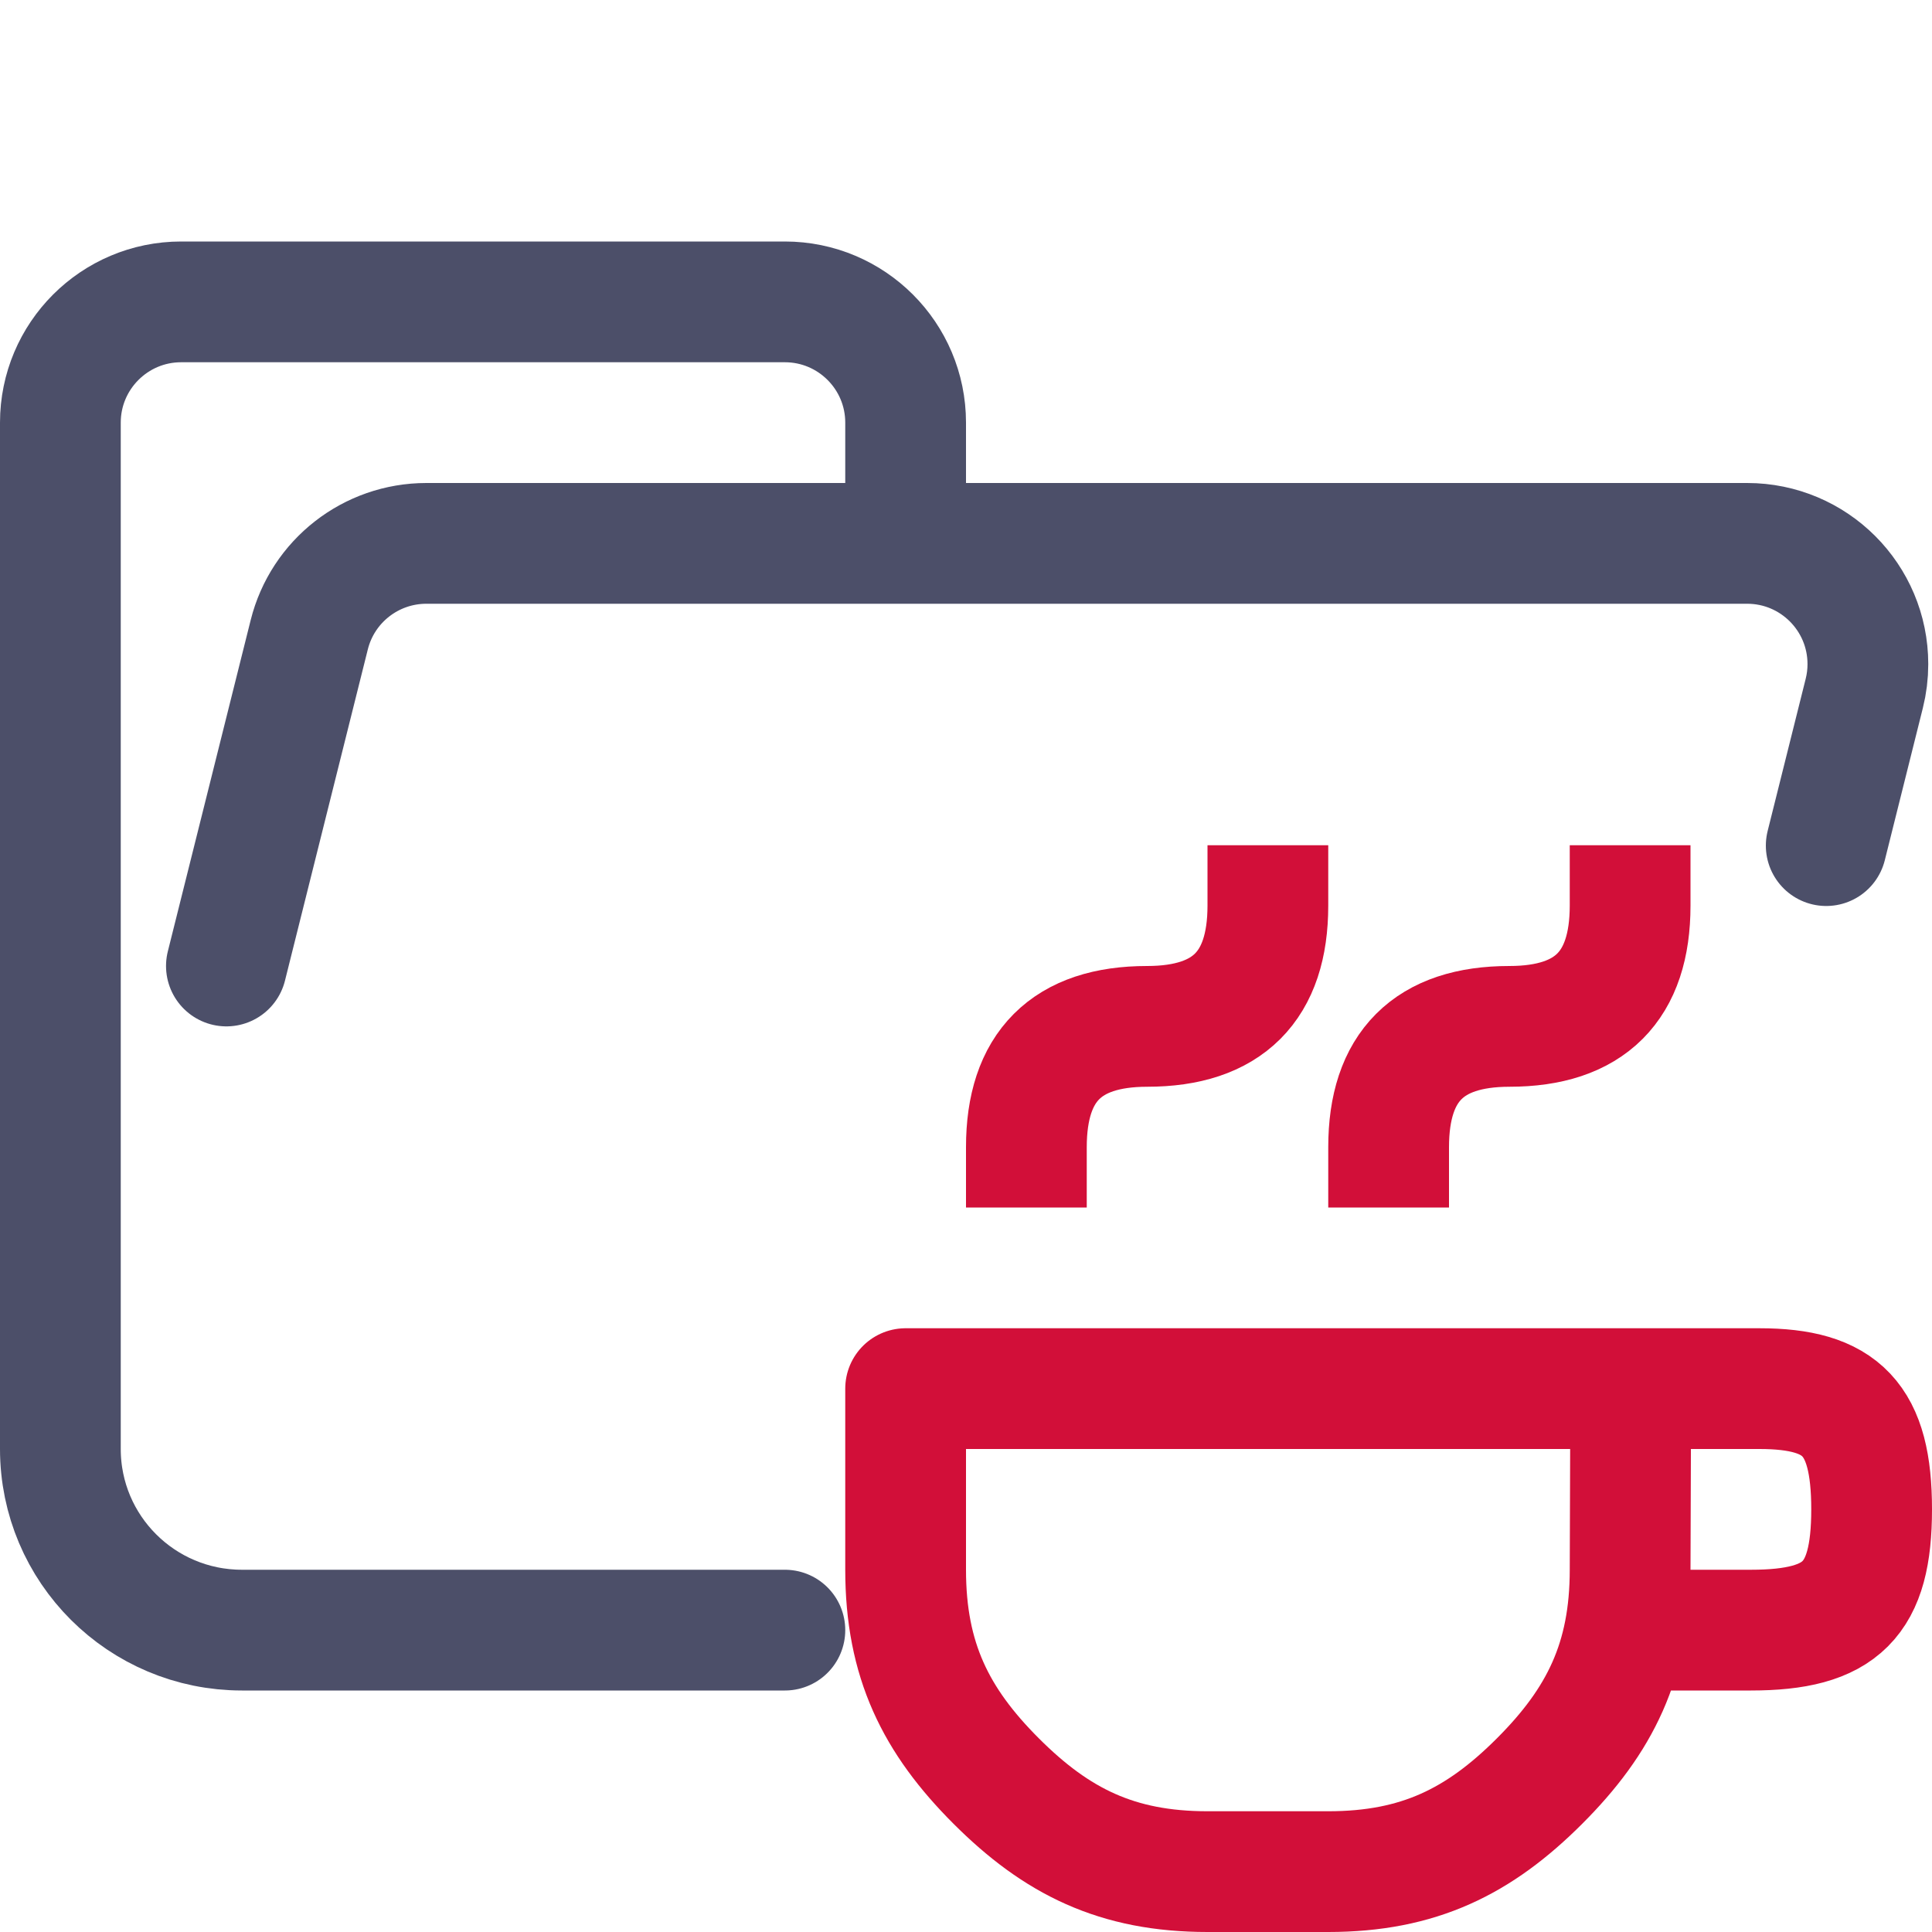
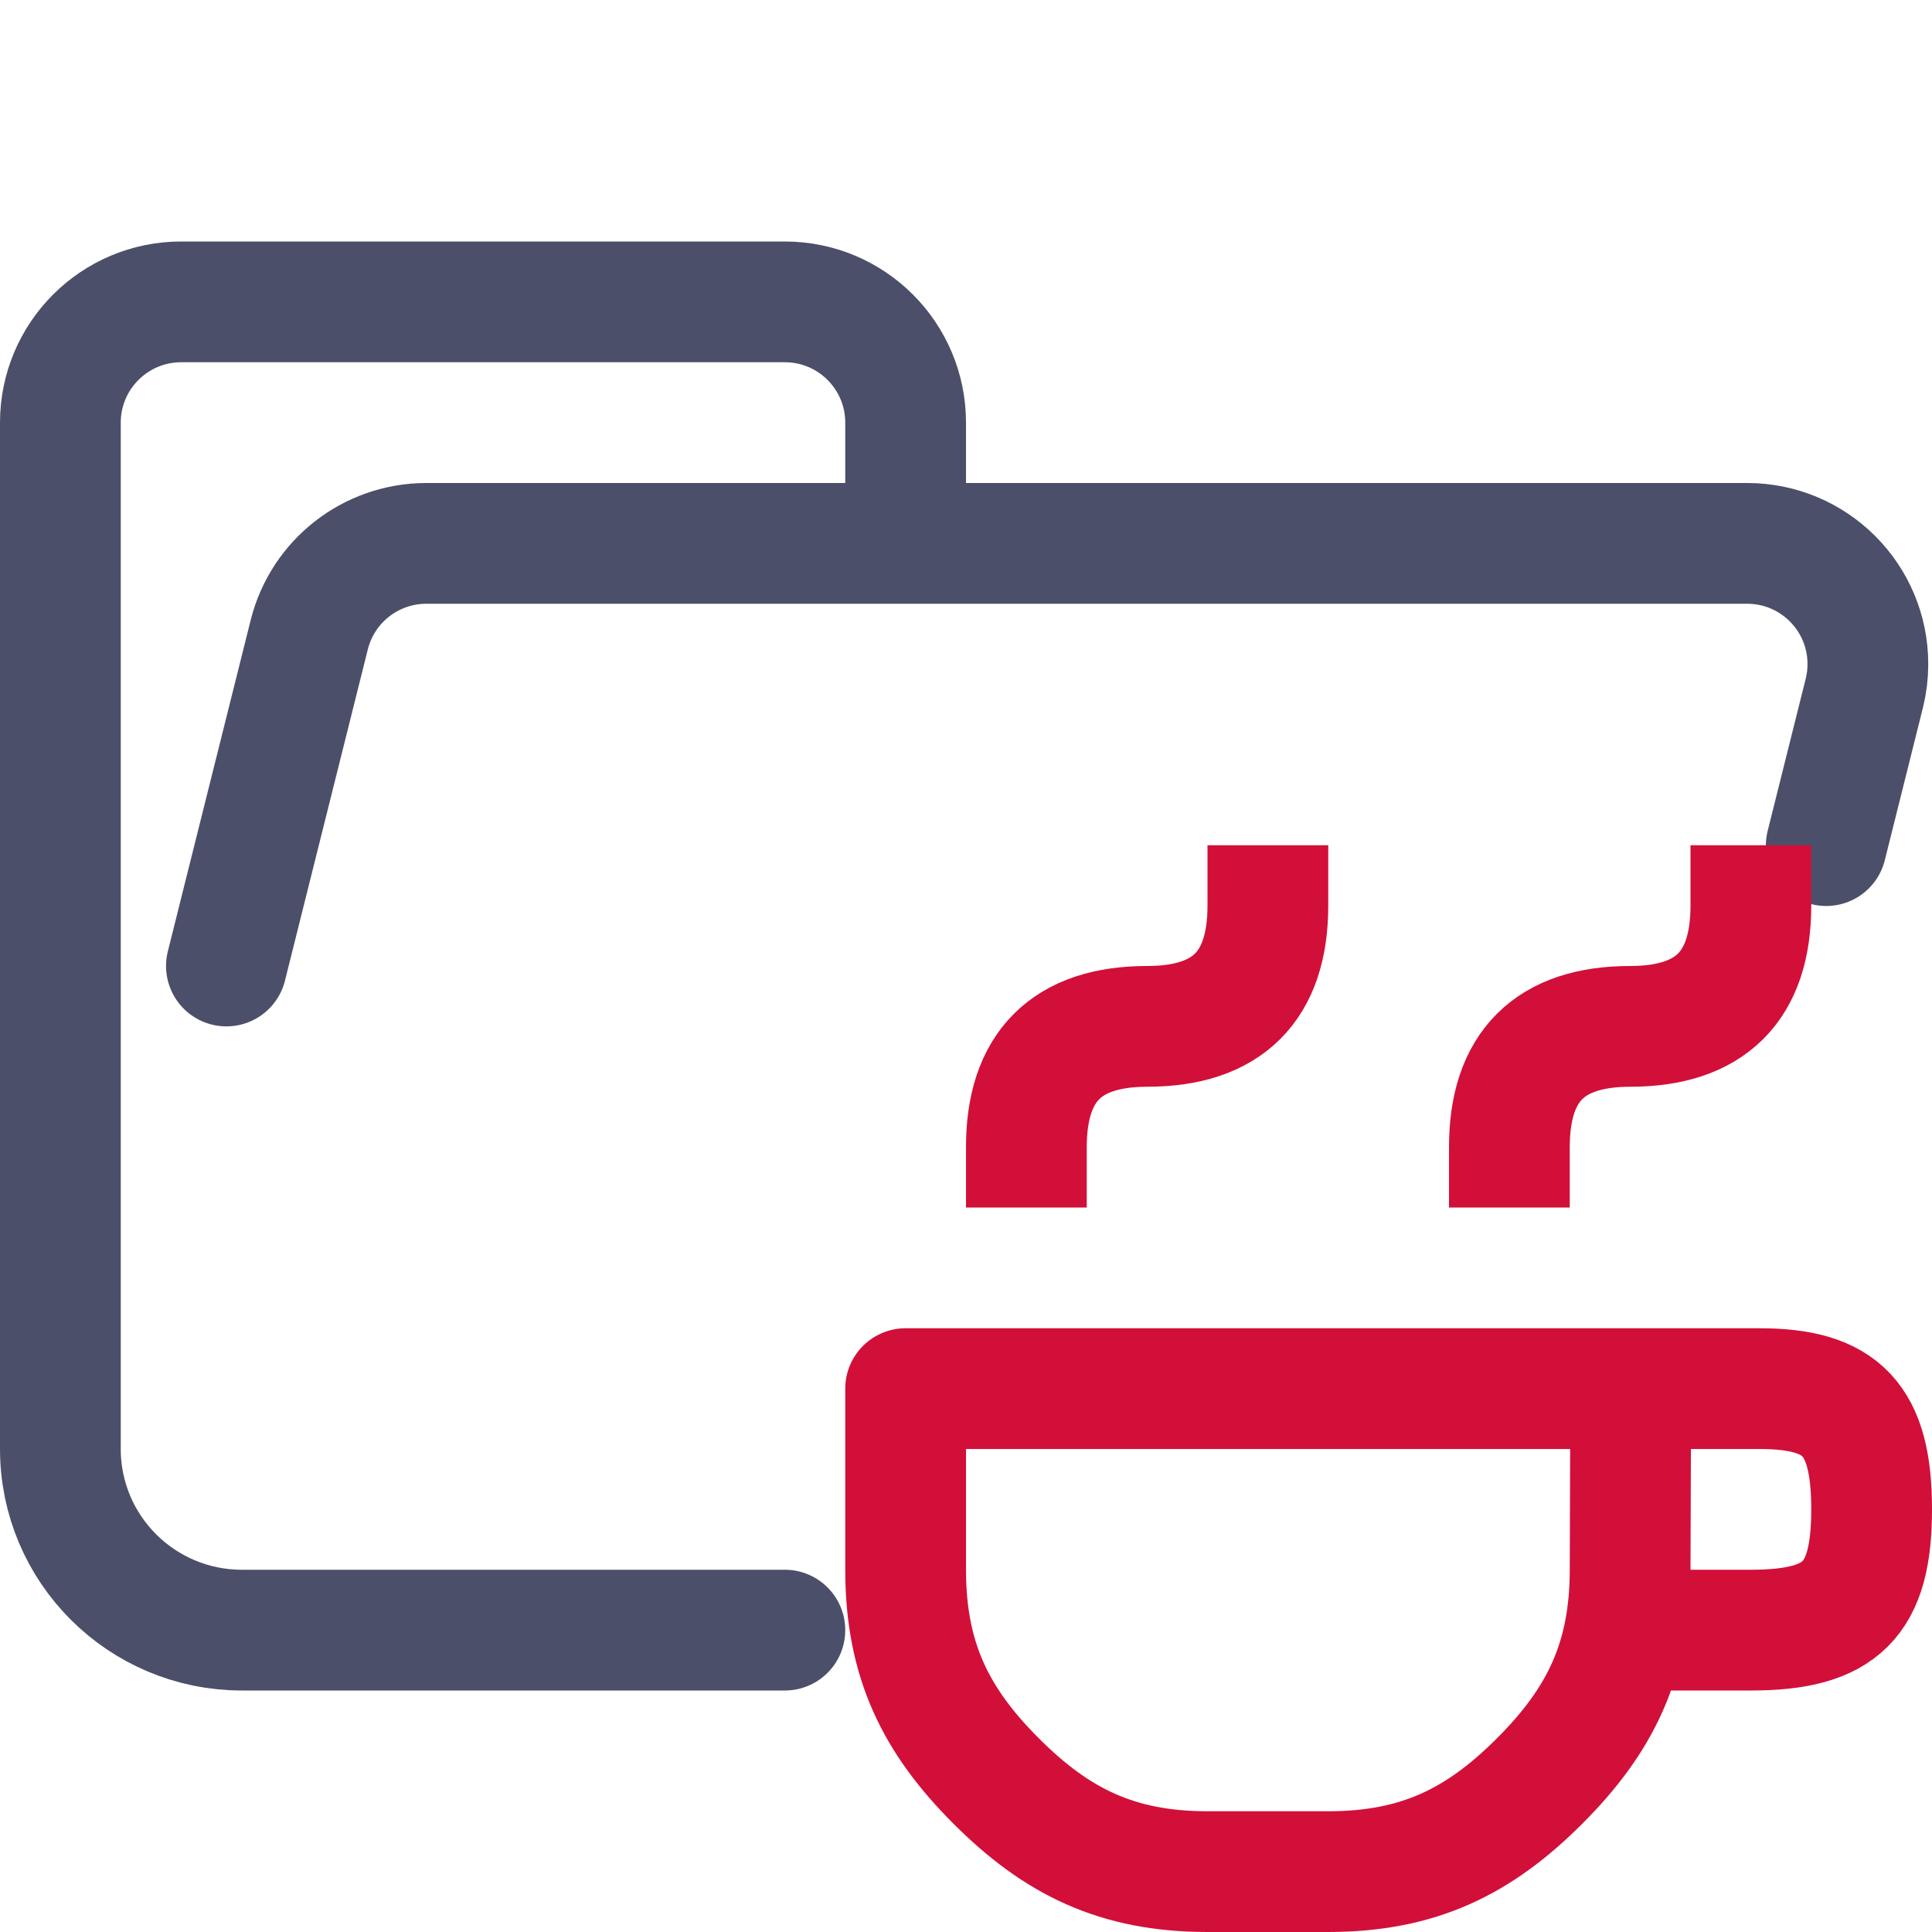
<svg xmlns="http://www.w3.org/2000/svg" width="16px" height="16px" viewBox="0 0 16 16" version="1.1">
  <g id="folder_java__open" stroke="none" stroke-width="1" fill="none" fill-rule="evenodd" stroke-linejoin="round">
    <g id="folder" stroke="#4C4F69" stroke-linecap="round">
      <path d="M1.875,8 L2.561,5.257 C2.672,4.812 3.072,4.5 3.531,4.5 L14.469,4.5 C15.022,4.5 15.469,4.948 15.469,5.5 C15.469,5.582 15.459,5.663 15.439,5.743 L15.124,7.003 M6.5,13.5 L2.004,13.5 C1.172,13.5 0.5,12.828 0.5,12 L0.5,3.5 C0.5,2.948 0.948,2.5 1.5,2.5 L6.5,2.5 C7.052,2.5 7.5,2.948 7.5,3.5 L7.5,4.5" id="Shape" />
    </g>
    <g id="macos" stroke="#D20F39">
      <path d="M13.5,13 C13.5,13.75 13.25,14.25 12.75,14.75 C12.25,15.25 11.75,15.5 11,15.5 L10,15.5 C9.25,15.5 8.75,15.25 8.25,14.75 C7.75,14.25 7.5,13.75 7.5,13 L7.5,11.5 L13.505,11.5 L13.5,13 Z M13.5,11.5 L14.571,11.5 C15.25,11.5 15.5,11.75 15.5,12.5 C15.5,13.25 15.25,13.5 14.5,13.5 L13.5,13.5" id="Combined-Shape" stroke-linecap="round" />
-       <path d="M8.5,10 L8.5,9.5 C8.5,8.833 8.833,8.5 9.5,8.5 C10.167,8.5 10.5,8.167 10.5,7.5 L10.5,7 M11.5,10 L11.5,9.5 C11.5,8.833 11.833,8.5 12.5,8.5 C13.167,8.5 13.5,8.167 13.5,7.5 L13.5,7" id="Combined-Shape" />
+       <path d="M8.5,10 L8.5,9.5 C8.5,8.833 8.833,8.5 9.5,8.5 C10.167,8.5 10.5,8.167 10.5,7.5 L10.5,7" id="Path" />
+       <path d="M12.5,10 L12.5,9.5 C12.5,8.833 12.833,8.5 13.5,8.5 C14.167,8.5 14.5,8.167 14.5,7.5 L14.5,7" id="Path" />
    </g>
  </g>
</svg>
